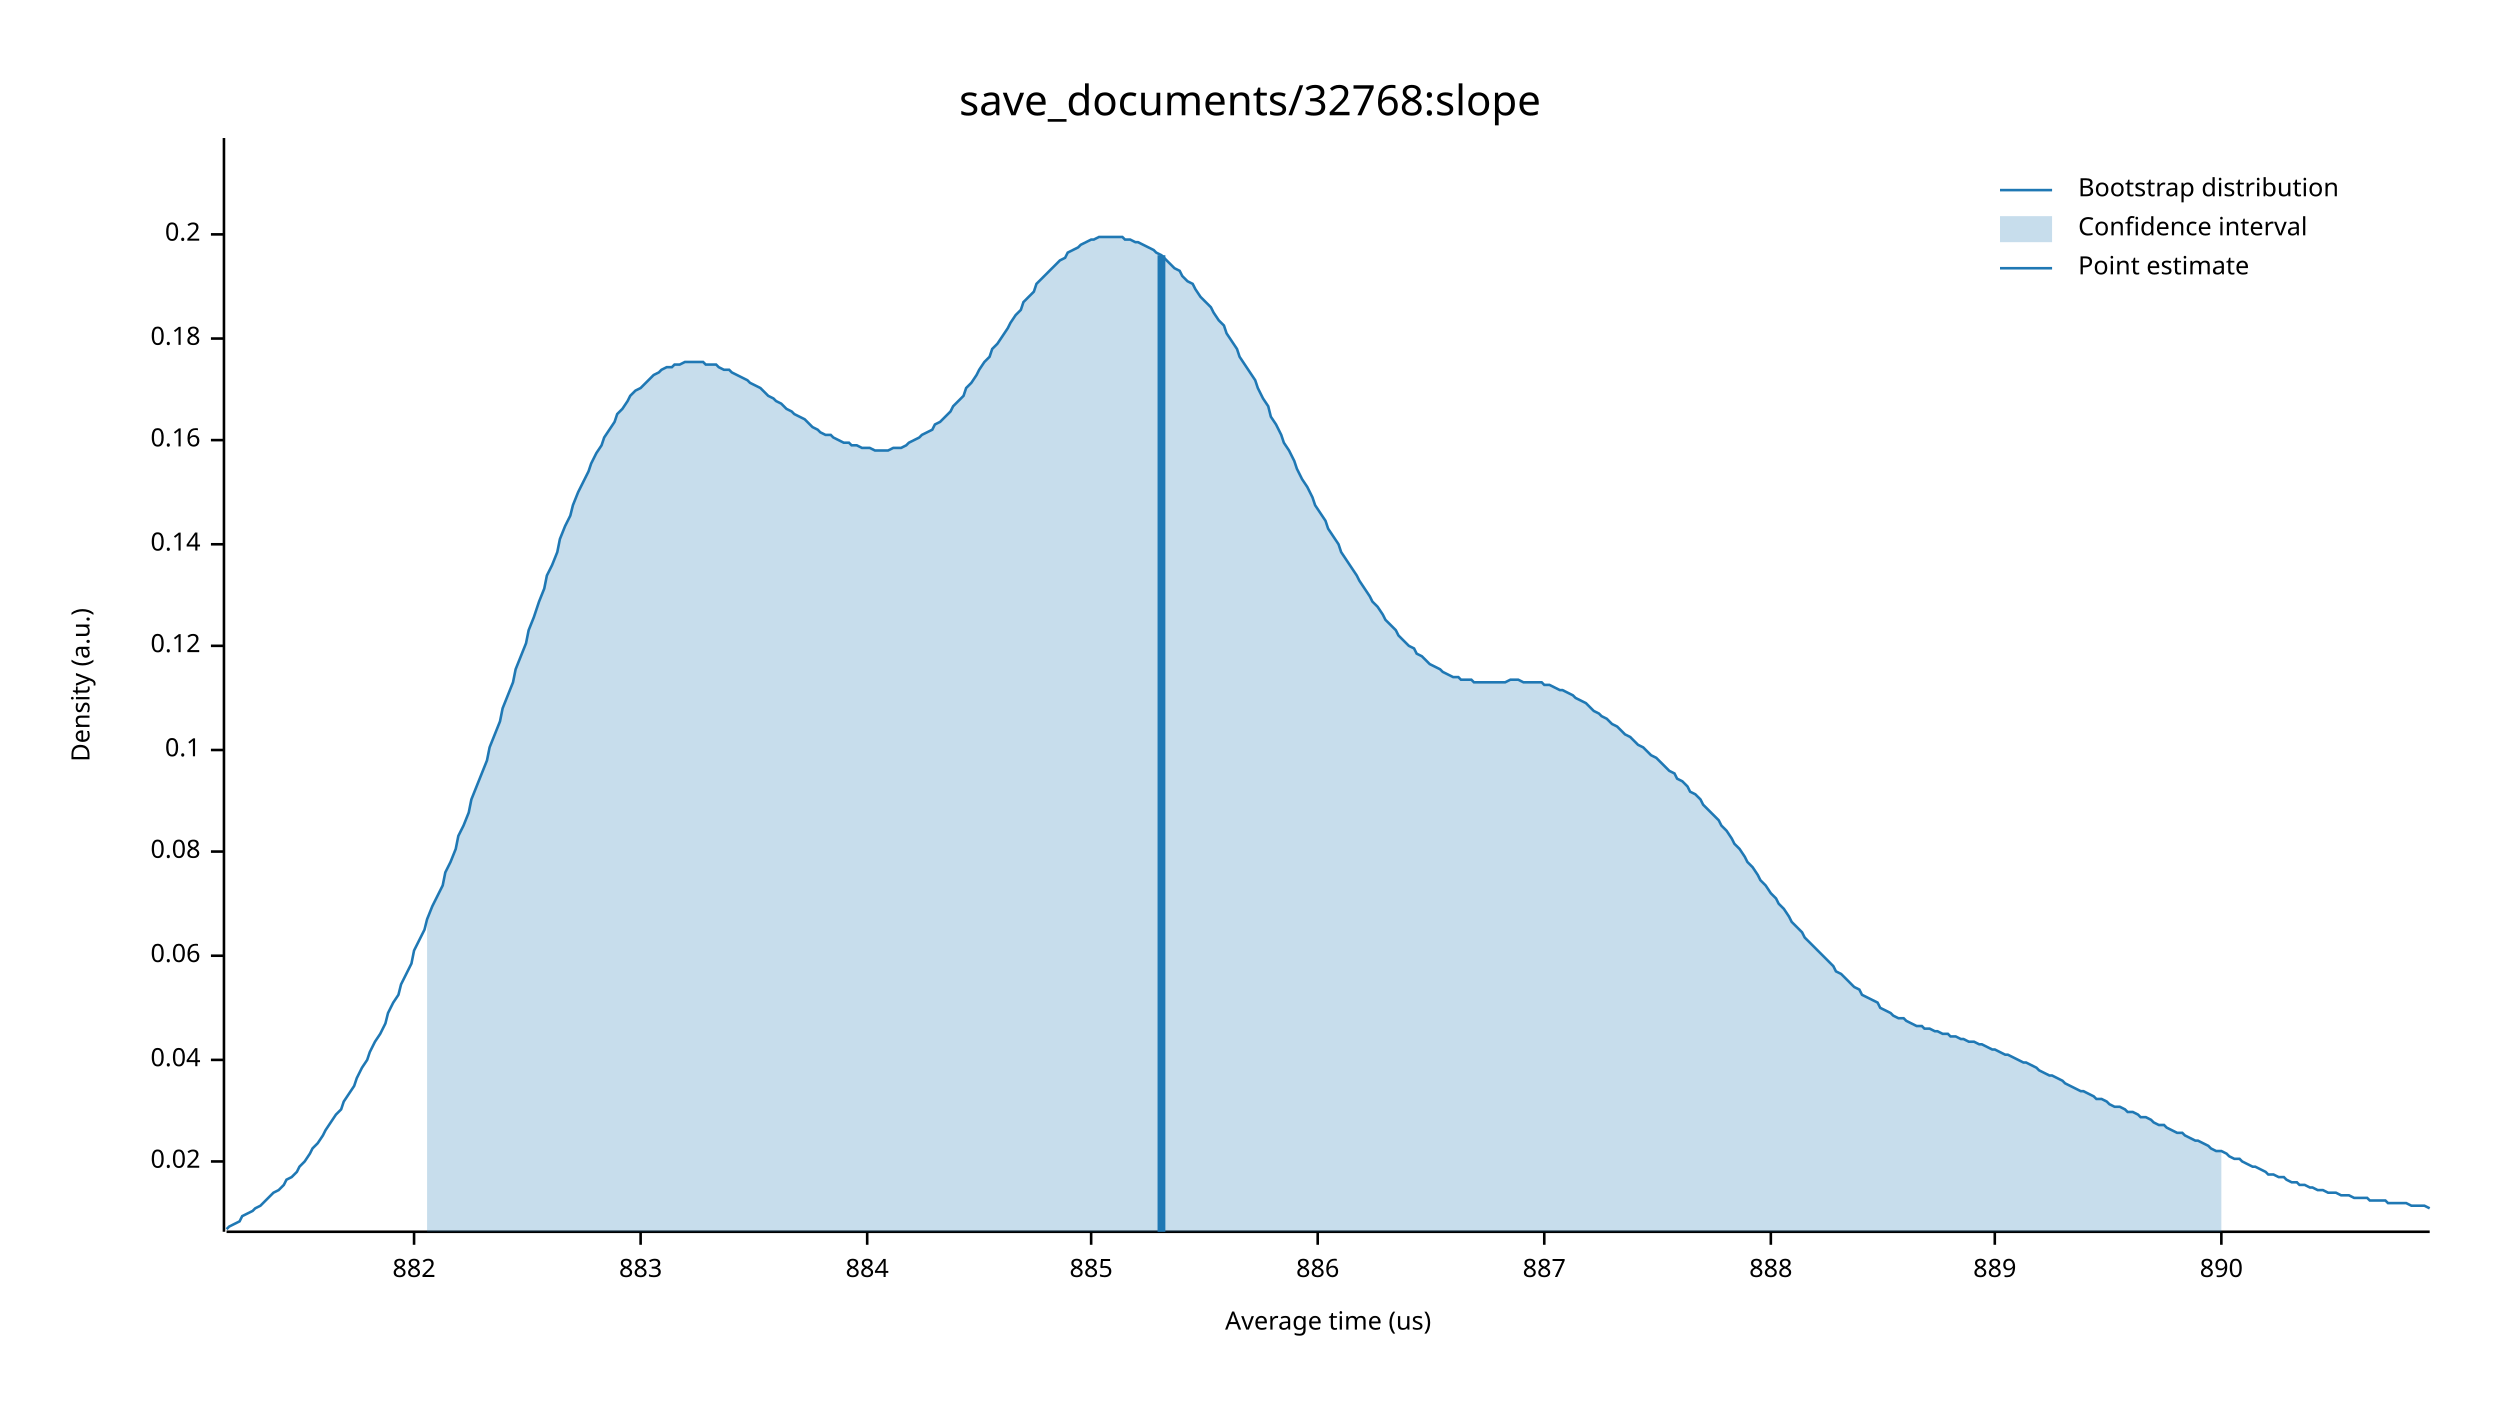
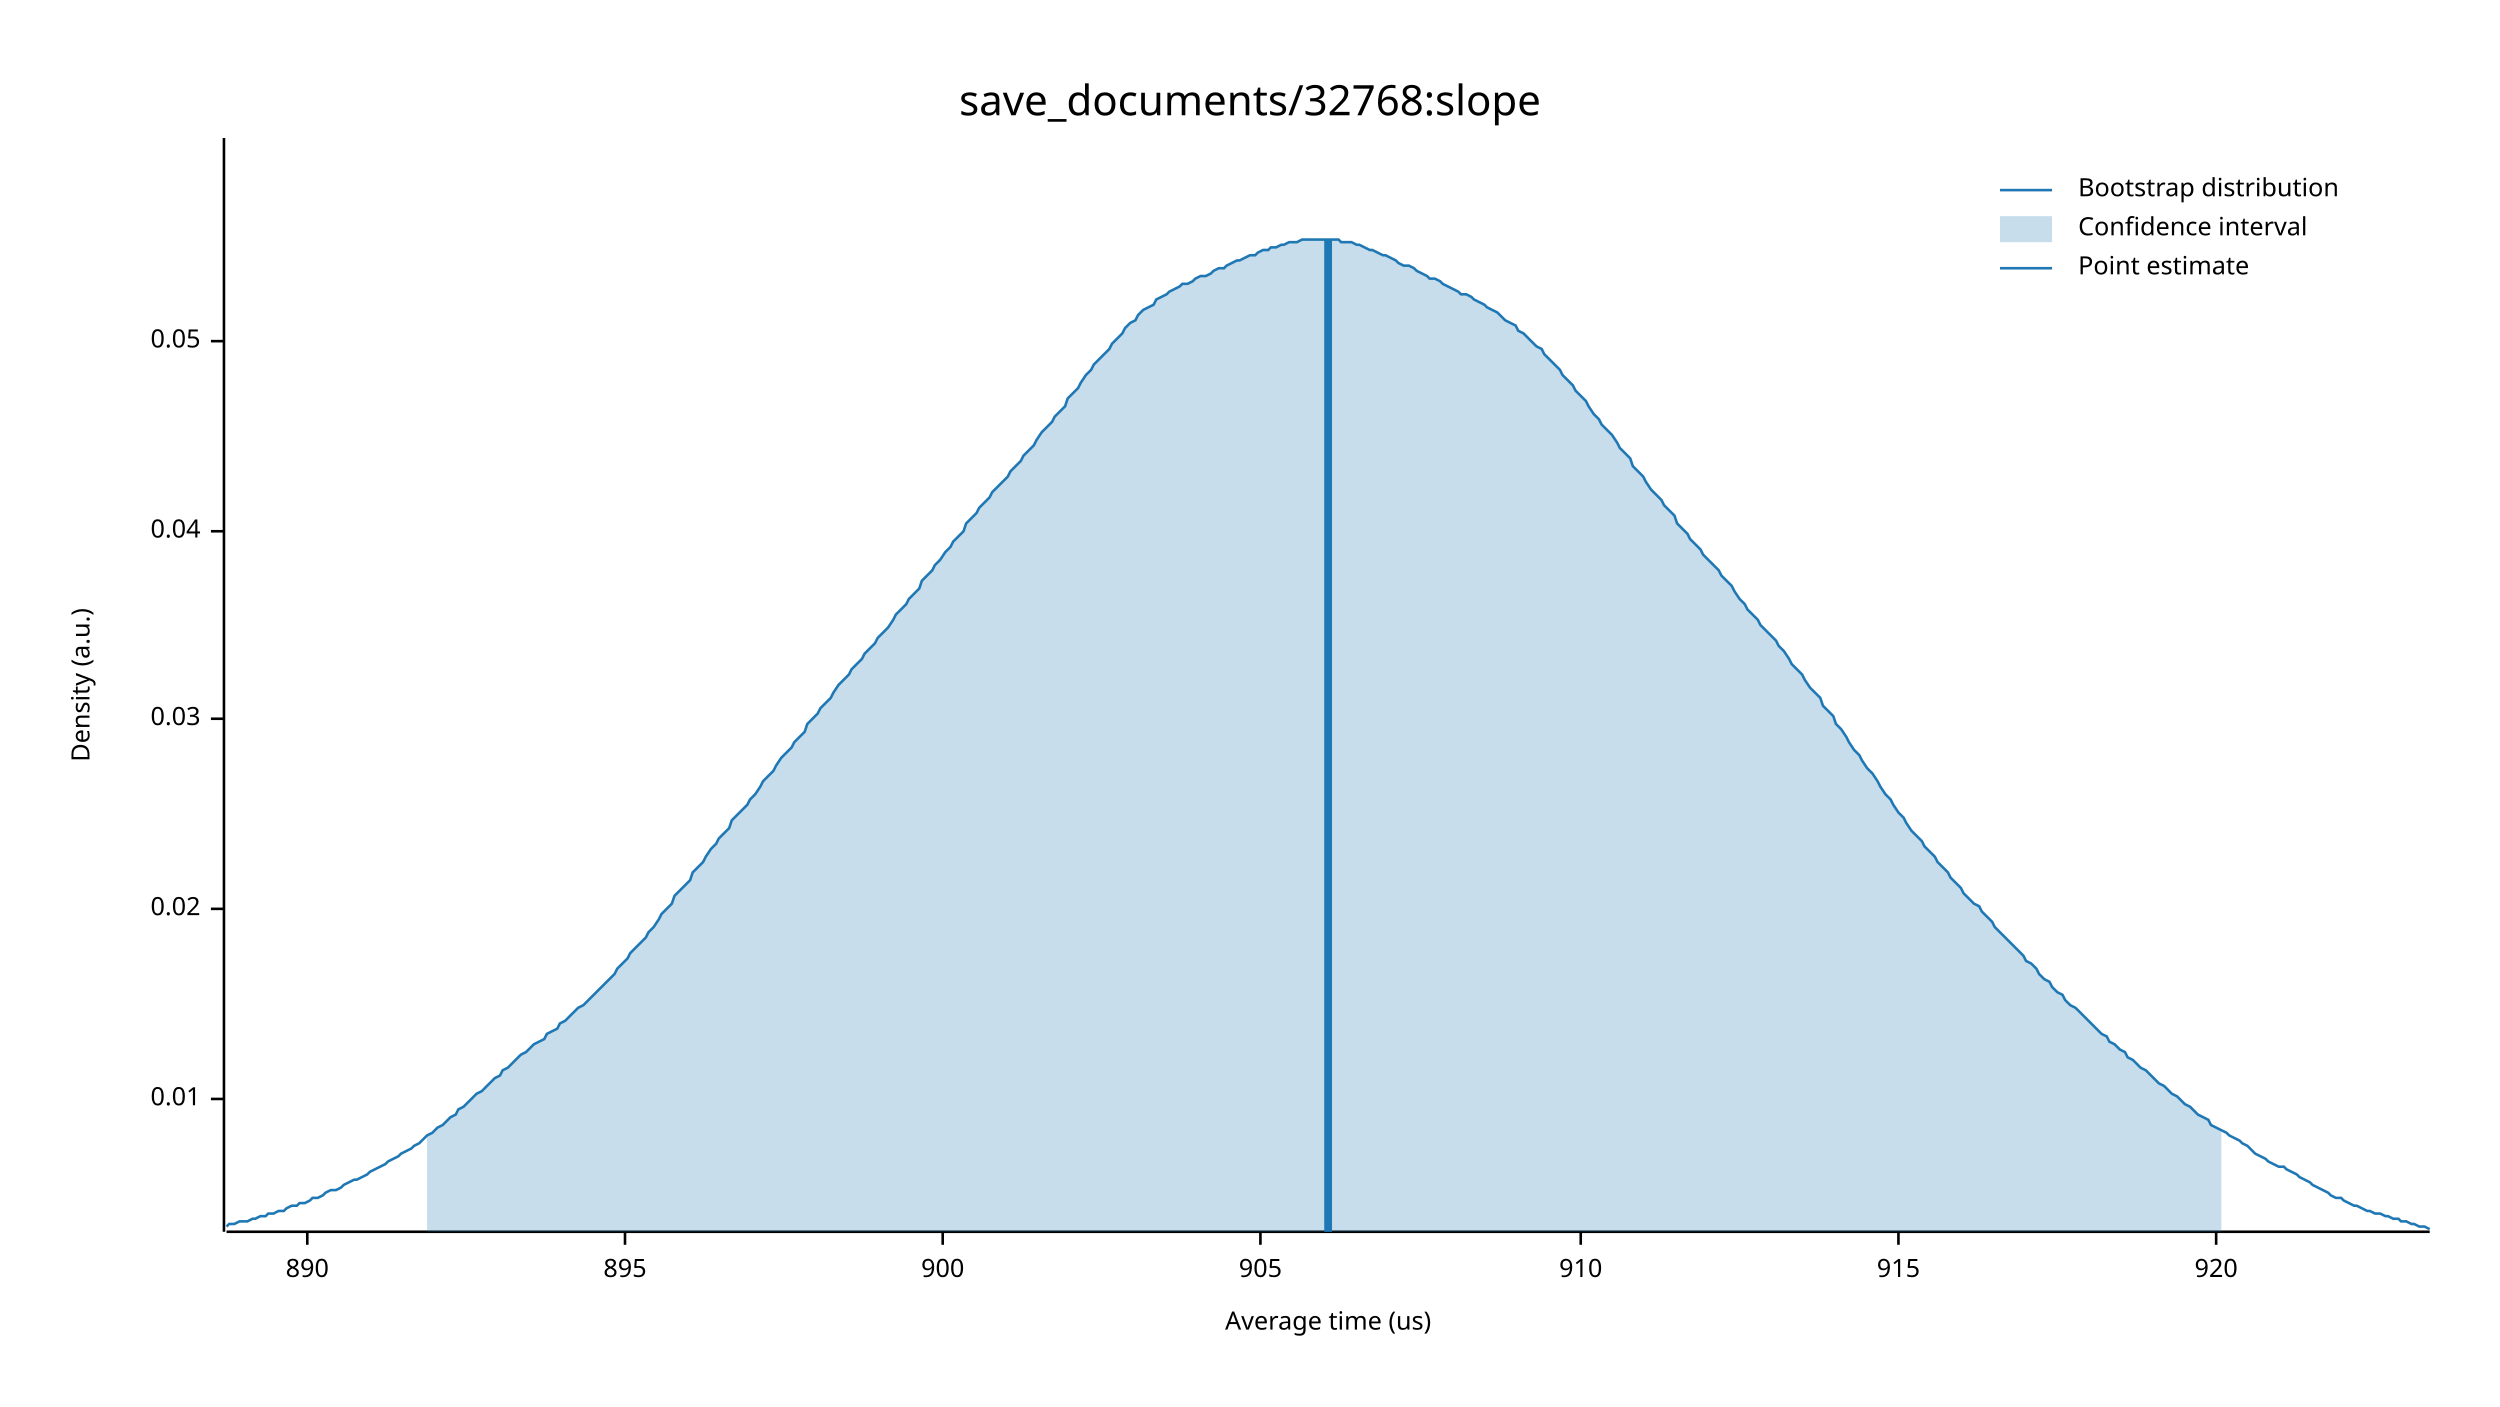
<svg xmlns="http://www.w3.org/2000/svg" width="960" height="540" viewBox="0 0 960 540">
  <text x="480" y="32" dy="0.76em" text-anchor="middle" font-family="sans-serif" font-size="16.129" opacity="1" fill="#000000">
save_documents/32768:slope
</text>
  <text x="27" y="263" dy="0.76em" text-anchor="middle" font-family="sans-serif" font-size="9.677" opacity="1" fill="#000000" transform="rotate(270, 27, 263)">
Density (a.u.)
</text>
  <text x="510" y="513" dy="-0.5ex" text-anchor="middle" font-family="sans-serif" font-size="9.677" opacity="1" fill="#000000">
Average time (us)
</text>
  <polyline fill="none" opacity="1" stroke="#000000" stroke-width="1" points="86,53 86,473 " />
-   <text x="77" y="446" dy="0.5ex" text-anchor="end" font-family="sans-serif" font-size="9.677" opacity="1" fill="#000000">
+   <text x="77" y="422" dy="0.5ex" text-anchor="end" font-family="sans-serif" font-size="9.677" opacity="1" fill="#000000">
+ 0.01
+ </text>
+   <polyline fill="none" opacity="1" stroke="#000000" stroke-width="1" points="81,422 86,422 " />
+   <text x="77" y="349" dy="0.5ex" text-anchor="end" font-family="sans-serif" font-size="9.677" opacity="1" fill="#000000">
0.02
</text>
-   <polyline fill="none" opacity="1" stroke="#000000" stroke-width="1" points="81,446 86,446 " />
-   <text x="77" y="407" dy="0.5ex" text-anchor="end" font-family="sans-serif" font-size="9.677" opacity="1" fill="#000000">
+   <polyline fill="none" opacity="1" stroke="#000000" stroke-width="1" points="81,349 86,349 " />
+   <text x="77" y="276" dy="0.5ex" text-anchor="end" font-family="sans-serif" font-size="9.677" opacity="1" fill="#000000">
+ 0.03
+ </text>
+   <polyline fill="none" opacity="1" stroke="#000000" stroke-width="1" points="81,276 86,276 " />
+   <text x="77" y="204" dy="0.5ex" text-anchor="end" font-family="sans-serif" font-size="9.677" opacity="1" fill="#000000">
0.04
</text>
-   <polyline fill="none" opacity="1" stroke="#000000" stroke-width="1" points="81,407 86,407 " />
-   <text x="77" y="367" dy="0.5ex" text-anchor="end" font-family="sans-serif" font-size="9.677" opacity="1" fill="#000000">
- 0.06
+   <polyline fill="none" opacity="1" stroke="#000000" stroke-width="1" points="81,204 86,204 " />
+   <text x="77" y="131" dy="0.5ex" text-anchor="end" font-family="sans-serif" font-size="9.677" opacity="1" fill="#000000">
+ 0.05
</text>
-   <polyline fill="none" opacity="1" stroke="#000000" stroke-width="1" points="81,367 86,367 " />
-   <text x="77" y="327" dy="0.5ex" text-anchor="end" font-family="sans-serif" font-size="9.677" opacity="1" fill="#000000">
- 0.08
- </text>
-   <polyline fill="none" opacity="1" stroke="#000000" stroke-width="1" points="81,327 86,327 " />
-   <text x="77" y="288" dy="0.5ex" text-anchor="end" font-family="sans-serif" font-size="9.677" opacity="1" fill="#000000">
- 0.1
- </text>
-   <polyline fill="none" opacity="1" stroke="#000000" stroke-width="1" points="81,288 86,288 " />
-   <text x="77" y="248" dy="0.5ex" text-anchor="end" font-family="sans-serif" font-size="9.677" opacity="1" fill="#000000">
- 0.12
- </text>
-   <polyline fill="none" opacity="1" stroke="#000000" stroke-width="1" points="81,248 86,248 " />
-   <text x="77" y="209" dy="0.5ex" text-anchor="end" font-family="sans-serif" font-size="9.677" opacity="1" fill="#000000">
- 0.14
- </text>
-   <polyline fill="none" opacity="1" stroke="#000000" stroke-width="1" points="81,209 86,209 " />
-   <text x="77" y="169" dy="0.5ex" text-anchor="end" font-family="sans-serif" font-size="9.677" opacity="1" fill="#000000">
- 0.16
- </text>
-   <polyline fill="none" opacity="1" stroke="#000000" stroke-width="1" points="81,169 86,169 " />
-   <text x="77" y="130" dy="0.5ex" text-anchor="end" font-family="sans-serif" font-size="9.677" opacity="1" fill="#000000">
- 0.18
- </text>
-   <polyline fill="none" opacity="1" stroke="#000000" stroke-width="1" points="81,130 86,130 " />
-   <text x="77" y="90" dy="0.5ex" text-anchor="end" font-family="sans-serif" font-size="9.677" opacity="1" fill="#000000">
- 0.2
- </text>
-   <polyline fill="none" opacity="1" stroke="#000000" stroke-width="1" points="81,90 86,90 " />
+   <polyline fill="none" opacity="1" stroke="#000000" stroke-width="1" points="81,131 86,131 " />
  <polyline fill="none" opacity="1" stroke="#000000" stroke-width="1" points="87,473 933,473 " />
-   <text x="159" y="483" dy="0.76em" text-anchor="middle" font-family="sans-serif" font-size="9.677" opacity="1" fill="#000000">
- 882
- </text>
-   <polyline fill="none" opacity="1" stroke="#000000" stroke-width="1" points="159,473 159,478 " />
-   <text x="246" y="483" dy="0.76em" text-anchor="middle" font-family="sans-serif" font-size="9.677" opacity="1" fill="#000000">
- 883
- </text>
-   <polyline fill="none" opacity="1" stroke="#000000" stroke-width="1" points="246,473 246,478 " />
-   <text x="333" y="483" dy="0.76em" text-anchor="middle" font-family="sans-serif" font-size="9.677" opacity="1" fill="#000000">
- 884
- </text>
-   <polyline fill="none" opacity="1" stroke="#000000" stroke-width="1" points="333,473 333,478 " />
-   <text x="419" y="483" dy="0.76em" text-anchor="middle" font-family="sans-serif" font-size="9.677" opacity="1" fill="#000000">
- 885
- </text>
-   <polyline fill="none" opacity="1" stroke="#000000" stroke-width="1" points="419,473 419,478 " />
-   <text x="506" y="483" dy="0.76em" text-anchor="middle" font-family="sans-serif" font-size="9.677" opacity="1" fill="#000000">
- 886
- </text>
-   <polyline fill="none" opacity="1" stroke="#000000" stroke-width="1" points="506,473 506,478 " />
-   <text x="593" y="483" dy="0.76em" text-anchor="middle" font-family="sans-serif" font-size="9.677" opacity="1" fill="#000000">
- 887
- </text>
-   <polyline fill="none" opacity="1" stroke="#000000" stroke-width="1" points="593,473 593,478 " />
-   <text x="680" y="483" dy="0.76em" text-anchor="middle" font-family="sans-serif" font-size="9.677" opacity="1" fill="#000000">
- 888
- </text>
-   <polyline fill="none" opacity="1" stroke="#000000" stroke-width="1" points="680,473 680,478 " />
-   <text x="766" y="483" dy="0.76em" text-anchor="middle" font-family="sans-serif" font-size="9.677" opacity="1" fill="#000000">
- 889
- </text>
-   <polyline fill="none" opacity="1" stroke="#000000" stroke-width="1" points="766,473 766,478 " />
-   <text x="853" y="483" dy="0.76em" text-anchor="middle" font-family="sans-serif" font-size="9.677" opacity="1" fill="#000000">
+   <text x="118" y="483" dy="0.76em" text-anchor="middle" font-family="sans-serif" font-size="9.677" opacity="1" fill="#000000">
890
</text>
-   <polyline fill="none" opacity="1" stroke="#000000" stroke-width="1" points="853,473 853,478 " />
-   <polyline fill="none" opacity="1" stroke="#1F78B4" stroke-width="1" points="87,472 88,471 90,470 92,469 93,467 95,466 97,465 98,464 100,463 102,461 103,460 105,458 107,457 109,455 110,453 112,452 114,450 115,448 117,446 119,443 120,441 122,439 124,436 125,434 127,431 129,428 131,426 132,423 134,420 136,417 137,414 139,410 141,407 142,404 144,400 146,397 148,393 149,389 151,385 153,382 154,378 156,374 158,370 159,365 161,361 163,357 164,353 166,348 168,344 170,340 171,335 173,331 175,326 176,321 178,317 180,312 181,307 183,302 185,297 187,292 188,287 190,282 192,277 193,272 195,267 197,262 198,257 200,252 202,247 203,242 205,237 207,231 209,226 210,221 212,217 214,212 215,207 217,202 219,198 220,194 222,189 224,185 226,181 227,178 229,174 231,171 232,168 234,165 236,162 237,159 239,157 241,154 242,152 244,150 246,149 248,147 249,146 251,144 253,143 254,142 256,141 258,141 259,140 261,140 263,139 265,139 266,139 268,139 270,139 271,140 273,140 275,140 276,141 278,142 280,142 281,143 283,144 285,145 287,146 288,147 290,148 292,149 293,150 295,152 297,153 298,154 300,155 302,157 304,158 305,159 307,160 309,161 310,162 312,164 314,165 315,166 317,167 319,167 320,168 322,169 324,170 326,170 327,171 329,171 331,172 332,172 334,172 336,173 337,173 339,173 341,173 343,172 344,172 346,172 348,171 349,170 351,169 353,168 354,167 356,166 358,165 359,163 361,162 363,160 365,158 366,156 368,154 370,152 371,149 373,147 375,144 376,142 378,139 380,137 381,134 383,132 385,129 387,126 388,124 390,121 392,119 393,116 395,114 397,112 398,109 400,107 402,105 404,103 405,102 407,100 409,99 410,97 412,96 414,95 415,94 417,93 419,92 420,92 422,91 424,91 426,91 427,91 429,91 431,91 432,92 434,92 436,93 437,93 439,94 441,95 443,96 444,97 446,98 448,100 449,101 451,103 453,104 454,106 456,108 458,109 459,111 461,114 463,116 465,118 466,120 468,123 470,125 471,128 473,131 475,134 476,137 478,140 480,143 482,146 483,149 485,153 487,156 488,160 490,163 492,167 493,170 495,173 497,177 498,180 500,184 502,187 504,191 505,194 507,197 509,200 510,203 512,206 514,209 515,212 517,215 519,218 521,221 522,223 524,226 526,229 527,231 529,233 531,236 532,238 534,240 536,242 537,244 539,246 541,248 543,249 544,251 546,252 548,254 549,255 551,256 553,257 554,258 556,259 558,260 560,260 561,261 563,261 565,261 566,262 568,262 570,262 571,262 573,262 575,262 576,262 578,262 580,261 582,261 583,261 585,262 587,262 588,262 590,262 592,262 593,263 595,263 597,264 599,265 600,265 602,266 604,267 605,268 607,269 609,270 610,271 612,273 614,274 615,275 617,276 619,278 621,279 622,280 624,282 626,283 627,284 629,286 631,287 632,288 634,290 636,291 638,293 639,294 641,296 643,297 644,299 646,300 648,302 649,304 651,305 653,307 654,309 656,311 658,313 660,315 661,317 663,319 665,322 666,324 668,326 670,329 671,331 673,333 675,336 676,338 678,340 680,343 682,345 683,347 685,349 687,352 688,354 690,356 692,358 693,360 695,362 697,364 699,366 700,367 702,369 704,371 705,373 707,374 709,376 710,377 712,379 714,380 715,382 717,383 719,384 721,385 722,387 724,388 726,389 727,390 729,391 731,391 732,392 734,393 736,394 738,394 739,395 741,395 743,396 744,396 746,397 748,397 749,398 751,398 753,399 754,399 756,400 758,400 760,401 761,401 763,402 765,403 766,403 768,404 770,405 771,405 773,406 775,407 777,408 778,408 780,409 782,410 783,411 785,412 787,413 788,413 790,414 792,415 793,416 795,417 797,418 799,419 800,419 802,420 804,421 805,422 807,422 809,423 810,424 812,425 814,425 816,426 817,427 819,427 821,428 822,429 824,429 826,430 827,431 829,432 831,432 832,433 834,434 836,435 838,435 839,436 841,437 843,438 844,438 846,439 848,440 849,441 851,442 853,442 855,443 856,444 858,445 860,445 861,446 863,447 865,448 866,448 868,449 870,450 871,451 873,451 875,452 877,452 878,453 880,454 882,454 883,455 885,455 887,456 888,456 890,457 892,457 894,458 895,458 897,458 899,459 900,459 902,459 904,460 905,460 907,460 909,460 910,461 912,461 914,461 916,461 917,462 919,462 921,462 922,462 924,462 926,463 927,463 929,463 931,463 933,464 " />
-   <polygon opacity="0.25" fill="#1F78B4" points="164,353 166,348 168,344 170,340 171,335 173,331 175,326 176,321 178,317 180,312 181,307 183,302 185,297 187,292 188,287 190,282 192,277 193,272 195,267 197,262 198,257 200,252 202,247 203,242 205,237 207,231 209,226 210,221 212,217 214,212 215,207 217,202 219,198 220,194 222,189 224,185 226,181 227,178 229,174 231,171 232,168 234,165 236,162 237,159 239,157 241,154 242,152 244,150 246,149 248,147 249,146 251,144 253,143 254,142 256,141 258,141 259,140 261,140 263,139 265,139 266,139 268,139 270,139 271,140 273,140 275,140 276,141 278,142 280,142 281,143 283,144 285,145 287,146 288,147 290,148 292,149 293,150 295,152 297,153 298,154 300,155 302,157 304,158 305,159 307,160 309,161 310,162 312,164 314,165 315,166 317,167 319,167 320,168 322,169 324,170 326,170 327,171 329,171 331,172 332,172 334,172 336,173 337,173 339,173 341,173 343,172 344,172 346,172 348,171 349,170 351,169 353,168 354,167 356,166 358,165 359,163 361,162 363,160 365,158 366,156 368,154 370,152 371,149 373,147 375,144 376,142 378,139 380,137 381,134 383,132 385,129 387,126 388,124 390,121 392,119 393,116 395,114 397,112 398,109 400,107 402,105 404,103 405,102 407,100 409,99 410,97 412,96 414,95 415,94 417,93 419,92 420,92 422,91 424,91 426,91 427,91 429,91 431,91 432,92 434,92 436,93 437,93 439,94 441,95 443,96 444,97 446,98 448,100 449,101 451,103 453,104 454,106 456,108 458,109 459,111 461,114 463,116 465,118 466,120 468,123 470,125 471,128 473,131 475,134 476,137 478,140 480,143 482,146 483,149 485,153 487,156 488,160 490,163 492,167 493,170 495,173 497,177 498,180 500,184 502,187 504,191 505,194 507,197 509,200 510,203 512,206 514,209 515,212 517,215 519,218 521,221 522,223 524,226 526,229 527,231 529,233 531,236 532,238 534,240 536,242 537,244 539,246 541,248 543,249 544,251 546,252 548,254 549,255 551,256 553,257 554,258 556,259 558,260 560,260 561,261 563,261 565,261 566,262 568,262 570,262 571,262 573,262 575,262 576,262 578,262 580,261 582,261 583,261 585,262 587,262 588,262 590,262 592,262 593,263 595,263 597,264 599,265 600,265 602,266 604,267 605,268 607,269 609,270 610,271 612,273 614,274 615,275 617,276 619,278 621,279 622,280 624,282 626,283 627,284 629,286 631,287 632,288 634,290 636,291 638,293 639,294 641,296 643,297 644,299 646,300 648,302 649,304 651,305 653,307 654,309 656,311 658,313 660,315 661,317 663,319 665,322 666,324 668,326 670,329 671,331 673,333 675,336 676,338 678,340 680,343 682,345 683,347 685,349 687,352 688,354 690,356 692,358 693,360 695,362 697,364 699,366 700,367 702,369 704,371 705,373 707,374 709,376 710,377 712,379 714,380 715,382 717,383 719,384 721,385 722,387 724,388 726,389 727,390 729,391 731,391 732,392 734,393 736,394 738,394 739,395 741,395 743,396 744,396 746,397 748,397 749,398 751,398 753,399 754,399 756,400 758,400 760,401 761,401 763,402 765,403 766,403 768,404 770,405 771,405 773,406 775,407 777,408 778,408 780,409 782,410 783,411 785,412 787,413 788,413 790,414 792,415 793,416 795,417 797,418 799,419 800,419 802,420 804,421 805,422 807,422 809,423 810,424 812,425 814,425 816,426 817,427 819,427 821,428 822,429 824,429 826,430 827,431 829,432 831,432 832,433 834,434 836,435 838,435 839,436 841,437 843,438 844,438 846,439 848,440 849,441 851,442 853,442 853,473 164,473 " />
-   <polyline fill="none" opacity="1" stroke="#1F78B4" stroke-width="3" points="446,473 446,98 " />
+   <polyline fill="none" opacity="1" stroke="#000000" stroke-width="1" points="118,473 118,478 " />
+   <text x="240" y="483" dy="0.76em" text-anchor="middle" font-family="sans-serif" font-size="9.677" opacity="1" fill="#000000">
+ 895
+ </text>
+   <polyline fill="none" opacity="1" stroke="#000000" stroke-width="1" points="240,473 240,478 " />
+   <text x="362" y="483" dy="0.76em" text-anchor="middle" font-family="sans-serif" font-size="9.677" opacity="1" fill="#000000">
+ 900
+ </text>
+   <polyline fill="none" opacity="1" stroke="#000000" stroke-width="1" points="362,473 362,478 " />
+   <text x="484" y="483" dy="0.76em" text-anchor="middle" font-family="sans-serif" font-size="9.677" opacity="1" fill="#000000">
+ 905
+ </text>
+   <polyline fill="none" opacity="1" stroke="#000000" stroke-width="1" points="484,473 484,478 " />
+   <text x="607" y="483" dy="0.76em" text-anchor="middle" font-family="sans-serif" font-size="9.677" opacity="1" fill="#000000">
+ 910
+ </text>
+   <polyline fill="none" opacity="1" stroke="#000000" stroke-width="1" points="607,473 607,478 " />
+   <text x="729" y="483" dy="0.76em" text-anchor="middle" font-family="sans-serif" font-size="9.677" opacity="1" fill="#000000">
+ 915
+ </text>
+   <polyline fill="none" opacity="1" stroke="#000000" stroke-width="1" points="729,473 729,478 " />
+   <text x="851" y="483" dy="0.76em" text-anchor="middle" font-family="sans-serif" font-size="9.677" opacity="1" fill="#000000">
+ 920
+ </text>
+   <polyline fill="none" opacity="1" stroke="#000000" stroke-width="1" points="851,473 851,478 " />
+   <polyline fill="none" opacity="1" stroke="#1F78B4" stroke-width="1" points="87,471 88,470 90,470 92,469 93,469 95,469 97,468 98,468 100,467 102,467 103,466 105,466 107,465 109,465 110,464 112,463 114,463 115,462 117,462 119,461 120,460 122,460 124,459 125,458 127,457 129,457 131,456 132,455 134,454 136,453 137,453 139,452 141,451 142,450 144,449 146,448 148,447 149,446 151,445 153,444 154,443 156,442 158,441 159,440 161,439 163,437 164,436 166,435 168,433 170,432 171,431 173,429 175,428 176,426 178,425 180,423 181,422 183,420 185,419 187,417 188,416 190,414 192,413 193,411 195,410 197,408 198,407 200,405 202,404 203,403 205,401 207,400 209,399 210,397 212,396 214,395 215,393 217,392 219,390 220,389 222,387 224,386 226,384 227,383 229,381 231,379 232,378 234,376 236,374 237,372 239,370 241,368 242,366 244,364 246,362 248,360 249,358 251,356 253,353 254,351 256,349 258,347 259,344 261,342 263,340 265,338 266,335 268,333 270,331 271,329 273,326 275,324 276,322 278,320 280,318 281,315 283,313 285,311 287,309 288,307 290,305 292,302 293,300 295,298 297,296 298,294 300,291 302,289 304,287 305,285 307,283 309,281 310,278 312,276 314,274 315,272 317,270 319,268 320,266 322,263 324,261 326,259 327,257 329,255 331,253 332,251 334,249 336,247 337,245 339,243 341,241 343,238 344,236 346,234 348,232 349,230 351,228 353,226 354,223 356,221 358,219 359,217 361,215 363,212 365,210 366,208 368,206 370,204 371,201 373,199 375,197 376,195 378,193 380,191 381,189 383,187 385,185 387,183 388,181 390,179 392,177 393,175 395,173 397,171 398,169 400,166 402,164 404,162 405,160 407,158 409,156 410,153 412,151 414,149 415,147 417,144 419,142 420,140 422,138 424,136 426,134 427,132 429,130 431,128 432,126 434,124 436,123 437,121 439,119 441,118 443,117 444,115 446,114 448,113 449,112 451,111 453,110 454,109 456,109 458,108 459,107 461,106 463,106 465,105 466,104 468,103 470,103 471,102 473,101 475,100 476,100 478,99 480,98 482,98 483,97 485,96 487,96 488,95 490,95 492,94 493,94 495,93 497,93 498,93 500,92 502,92 504,92 505,92 507,92 509,92 510,92 512,92 514,92 515,93 517,93 519,93 521,94 522,94 524,95 526,96 527,96 529,97 531,98 532,98 534,99 536,100 537,101 539,102 541,102 543,103 544,104 546,105 548,106 549,107 551,107 553,108 554,109 556,110 558,111 560,112 561,113 563,113 565,114 566,115 568,116 570,117 571,118 573,119 575,120 576,121 578,123 580,124 582,125 583,127 585,128 587,130 588,131 590,133 592,134 593,136 595,138 597,140 599,142 600,144 602,146 604,148 605,150 607,152 609,154 610,156 612,159 614,161 615,163 617,165 619,167 621,170 622,172 624,174 626,176 627,179 629,181 631,183 632,185 634,188 636,190 638,192 639,194 641,196 643,198 644,201 646,203 648,205 649,207 651,209 653,211 654,213 656,215 658,217 660,219 661,221 663,223 665,225 666,227 668,230 670,232 671,234 673,236 675,238 676,240 678,242 680,244 682,246 683,248 685,250 687,253 688,255 690,257 692,259 693,261 695,264 697,266 699,268 700,271 702,273 704,275 705,278 707,280 709,283 710,285 712,288 714,290 715,292 717,295 719,297 721,300 722,302 724,305 726,307 727,309 729,312 731,314 732,316 734,319 736,321 738,323 739,325 741,327 743,329 744,331 746,333 748,335 749,337 751,339 753,341 754,343 756,345 758,347 760,348 761,350 763,352 765,354 766,356 768,358 770,360 771,361 773,363 775,365 777,367 778,369 780,370 782,372 783,374 785,376 787,377 788,379 790,381 792,382 793,384 795,386 797,387 799,389 800,390 802,392 804,394 805,395 807,397 809,398 810,400 812,401 814,403 816,404 817,406 819,407 821,409 822,410 824,411 826,413 827,414 829,416 831,417 832,418 834,420 836,421 838,423 839,424 841,425 843,427 844,428 846,429 848,430 849,432 851,433 853,434 855,435 856,436 858,437 860,438 861,439 863,440 865,442 866,443 868,444 870,445 871,446 873,447 875,448 877,448 878,449 880,450 882,451 883,452 885,453 887,454 888,455 890,456 892,457 894,458 895,459 897,460 899,460 900,461 902,462 904,463 905,463 907,464 909,465 910,465 912,466 914,466 916,467 917,467 919,468 921,468 922,469 924,469 926,470 927,470 929,471 931,471 933,472 " />
+   <polygon opacity="0.25" fill="#1F78B4" points="164,436 166,435 168,433 170,432 171,431 173,429 175,428 176,426 178,425 180,423 181,422 183,420 185,419 187,417 188,416 190,414 192,413 193,411 195,410 197,408 198,407 200,405 202,404 203,403 205,401 207,400 209,399 210,397 212,396 214,395 215,393 217,392 219,390 220,389 222,387 224,386 226,384 227,383 229,381 231,379 232,378 234,376 236,374 237,372 239,370 241,368 242,366 244,364 246,362 248,360 249,358 251,356 253,353 254,351 256,349 258,347 259,344 261,342 263,340 265,338 266,335 268,333 270,331 271,329 273,326 275,324 276,322 278,320 280,318 281,315 283,313 285,311 287,309 288,307 290,305 292,302 293,300 295,298 297,296 298,294 300,291 302,289 304,287 305,285 307,283 309,281 310,278 312,276 314,274 315,272 317,270 319,268 320,266 322,263 324,261 326,259 327,257 329,255 331,253 332,251 334,249 336,247 337,245 339,243 341,241 343,238 344,236 346,234 348,232 349,230 351,228 353,226 354,223 356,221 358,219 359,217 361,215 363,212 365,210 366,208 368,206 370,204 371,201 373,199 375,197 376,195 378,193 380,191 381,189 383,187 385,185 387,183 388,181 390,179 392,177 393,175 395,173 397,171 398,169 400,166 402,164 404,162 405,160 407,158 409,156 410,153 412,151 414,149 415,147 417,144 419,142 420,140 422,138 424,136 426,134 427,132 429,130 431,128 432,126 434,124 436,123 437,121 439,119 441,118 443,117 444,115 446,114 448,113 449,112 451,111 453,110 454,109 456,109 458,108 459,107 461,106 463,106 465,105 466,104 468,103 470,103 471,102 473,101 475,100 476,100 478,99 480,98 482,98 483,97 485,96 487,96 488,95 490,95 492,94 493,94 495,93 497,93 498,93 500,92 502,92 504,92 505,92 507,92 509,92 510,92 512,92 514,92 515,93 517,93 519,93 521,94 522,94 524,95 526,96 527,96 529,97 531,98 532,98 534,99 536,100 537,101 539,102 541,102 543,103 544,104 546,105 548,106 549,107 551,107 553,108 554,109 556,110 558,111 560,112 561,113 563,113 565,114 566,115 568,116 570,117 571,118 573,119 575,120 576,121 578,123 580,124 582,125 583,127 585,128 587,130 588,131 590,133 592,134 593,136 595,138 597,140 599,142 600,144 602,146 604,148 605,150 607,152 609,154 610,156 612,159 614,161 615,163 617,165 619,167 621,170 622,172 624,174 626,176 627,179 629,181 631,183 632,185 634,188 636,190 638,192 639,194 641,196 643,198 644,201 646,203 648,205 649,207 651,209 653,211 654,213 656,215 658,217 660,219 661,221 663,223 665,225 666,227 668,230 670,232 671,234 673,236 675,238 676,240 678,242 680,244 682,246 683,248 685,250 687,253 688,255 690,257 692,259 693,261 695,264 697,266 699,268 700,271 702,273 704,275 705,278 707,280 709,283 710,285 712,288 714,290 715,292 717,295 719,297 721,300 722,302 724,305 726,307 727,309 729,312 731,314 732,316 734,319 736,321 738,323 739,325 741,327 743,329 744,331 746,333 748,335 749,337 751,339 753,341 754,343 756,345 758,347 760,348 761,350 763,352 765,354 766,356 768,358 770,360 771,361 773,363 775,365 777,367 778,369 780,370 782,372 783,374 785,376 787,377 788,379 790,381 792,382 793,384 795,386 797,387 799,389 800,390 802,392 804,394 805,395 807,397 809,398 810,400 812,401 814,403 816,404 817,406 819,407 821,409 822,410 824,411 826,413 827,414 829,416 831,417 832,418 834,420 836,421 838,423 839,424 841,425 843,427 844,428 846,429 848,430 849,432 851,433 853,434 853,473 164,473 " />
+   <polyline fill="none" opacity="1" stroke="#1F78B4" stroke-width="3" points="510,473 510,92 " />
  <text x="798" y="68" dy="0.76em" text-anchor="start" font-family="sans-serif" font-size="9.677" opacity="1" fill="#000000">
Bootstrap distribution
</text>
  <text x="798" y="83" dy="0.76em" text-anchor="start" font-family="sans-serif" font-size="9.677" opacity="1" fill="#000000">
Confidence interval
</text>
  <text x="798" y="98" dy="0.76em" text-anchor="start" font-family="sans-serif" font-size="9.677" opacity="1" fill="#000000">
Point estimate
</text>
  <polyline fill="none" opacity="1" stroke="#1F78B4" stroke-width="1" points="768,73 788,73 " />
  <rect x="768" y="83" width="20" height="10" opacity="0.25" fill="#1F78B4" stroke="none" />
  <polyline fill="none" opacity="1" stroke="#1F78B4" stroke-width="1" points="768,103 788,103 " />
</svg>
